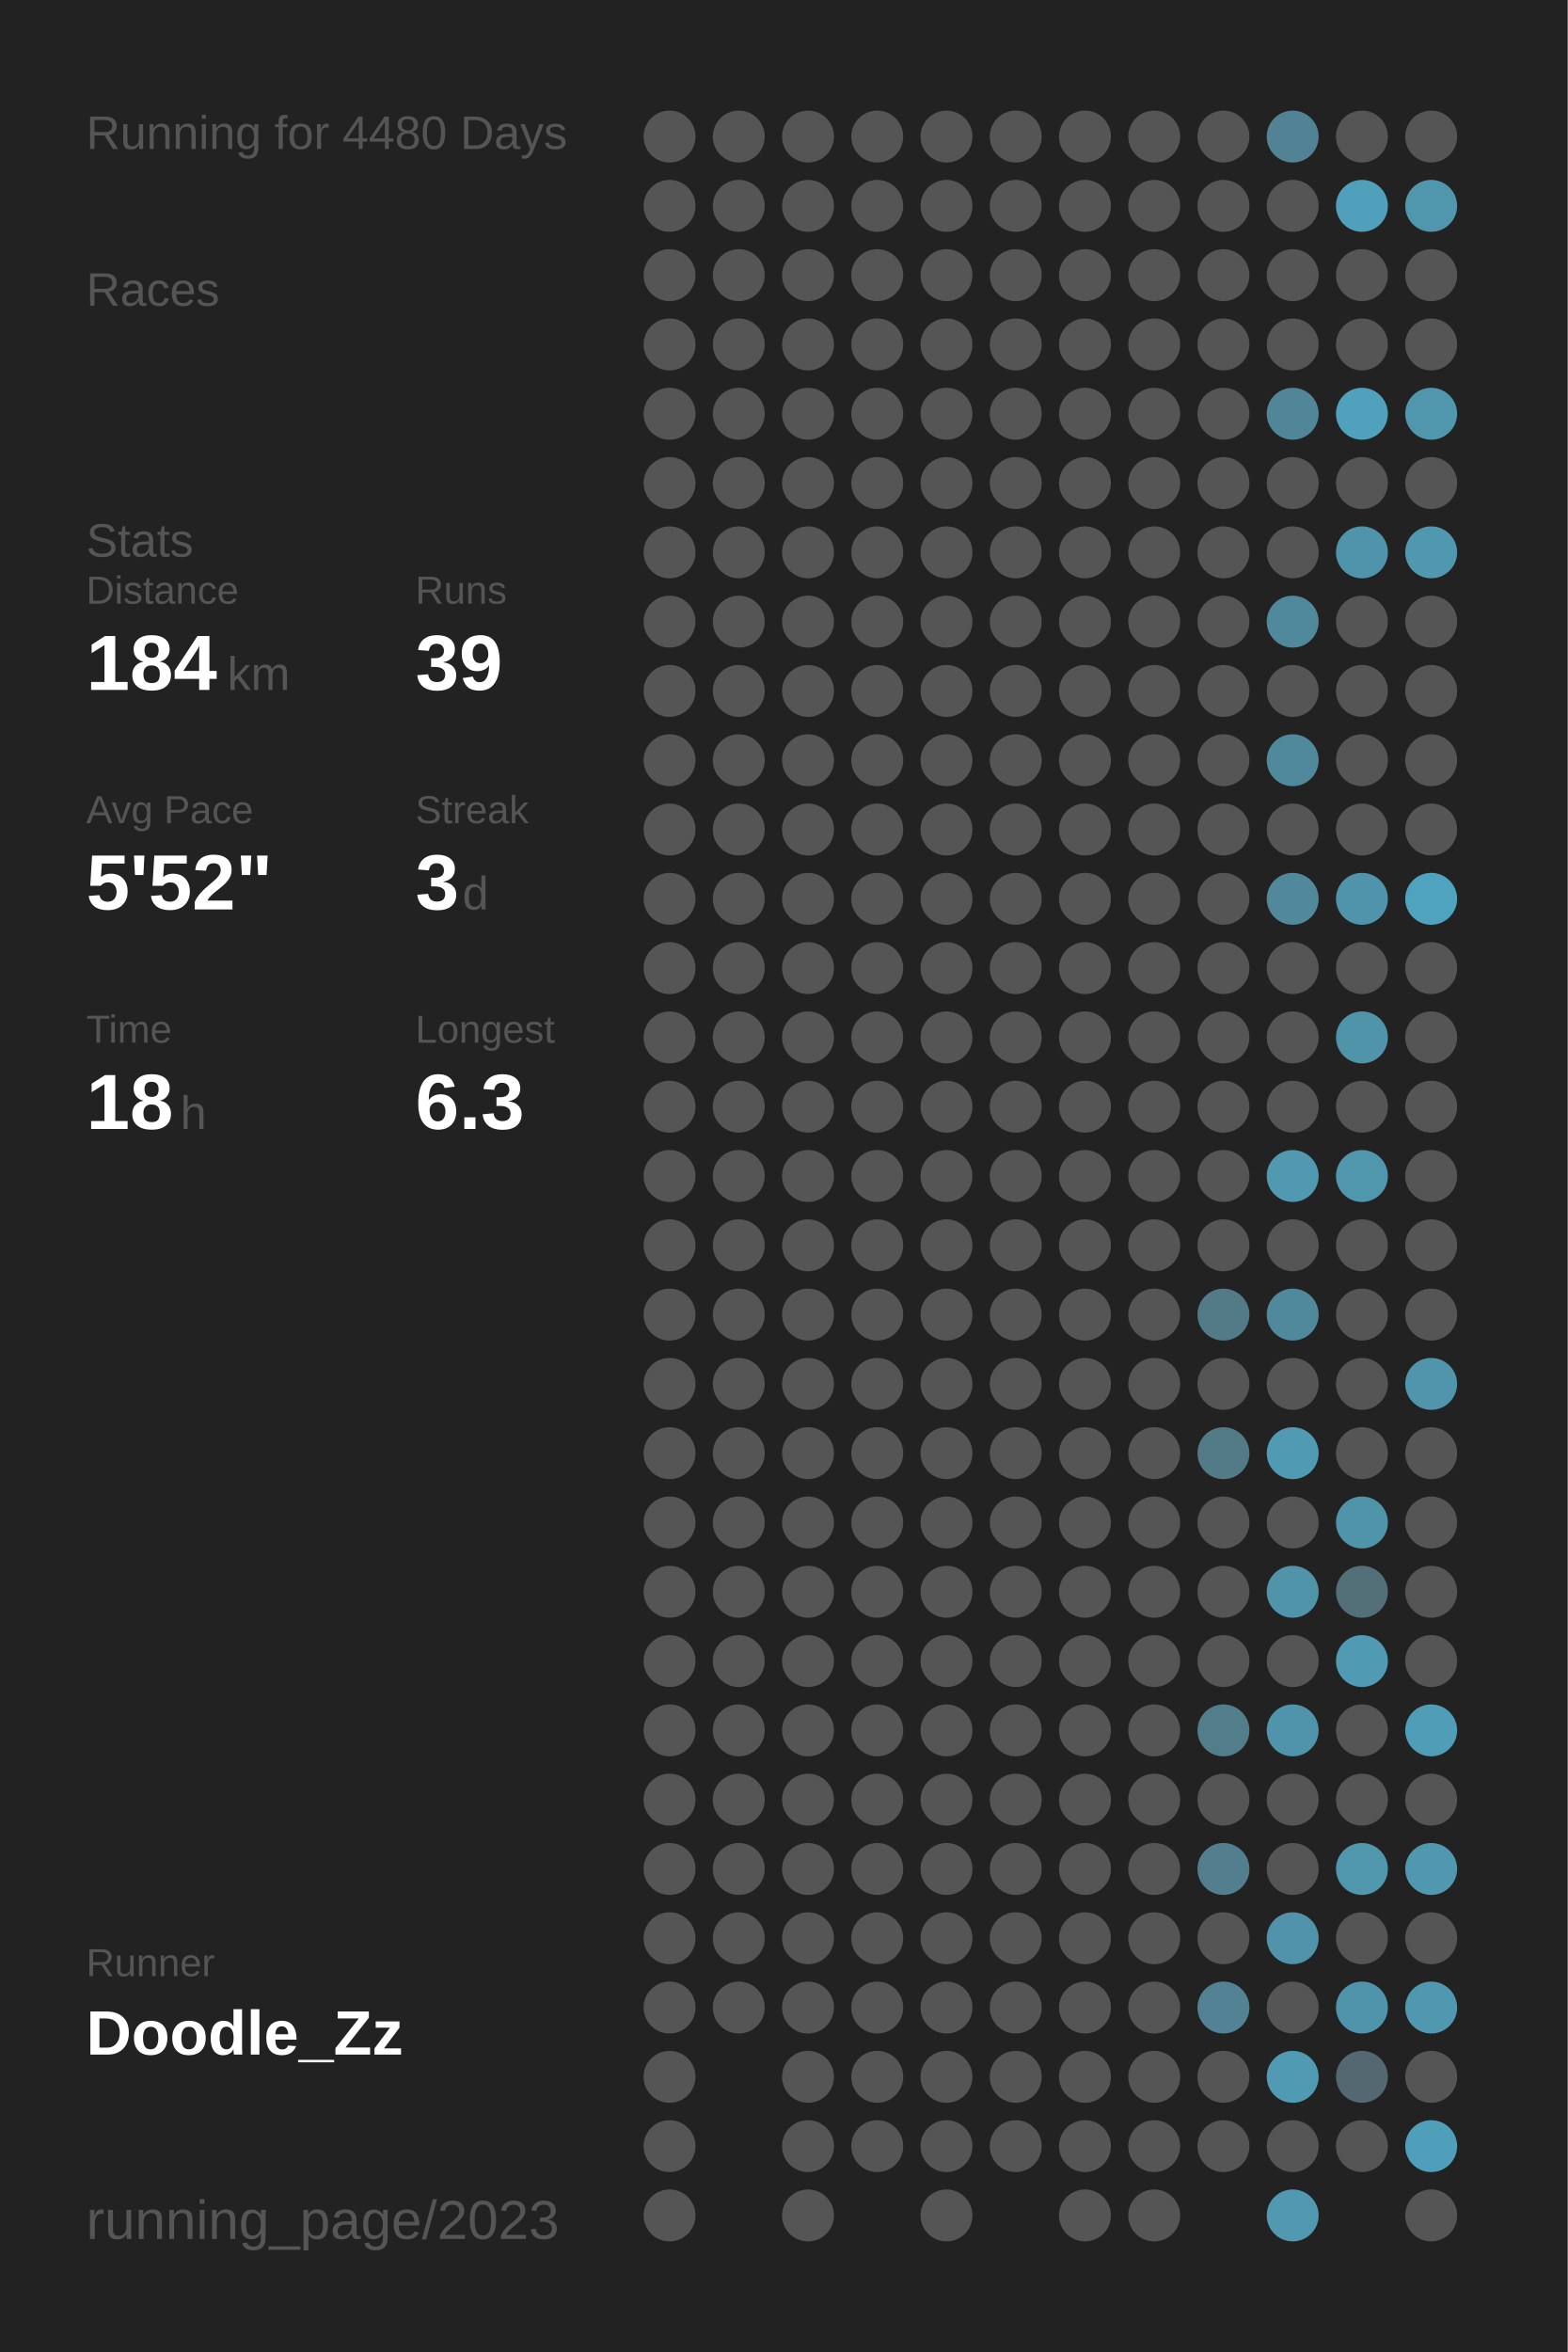
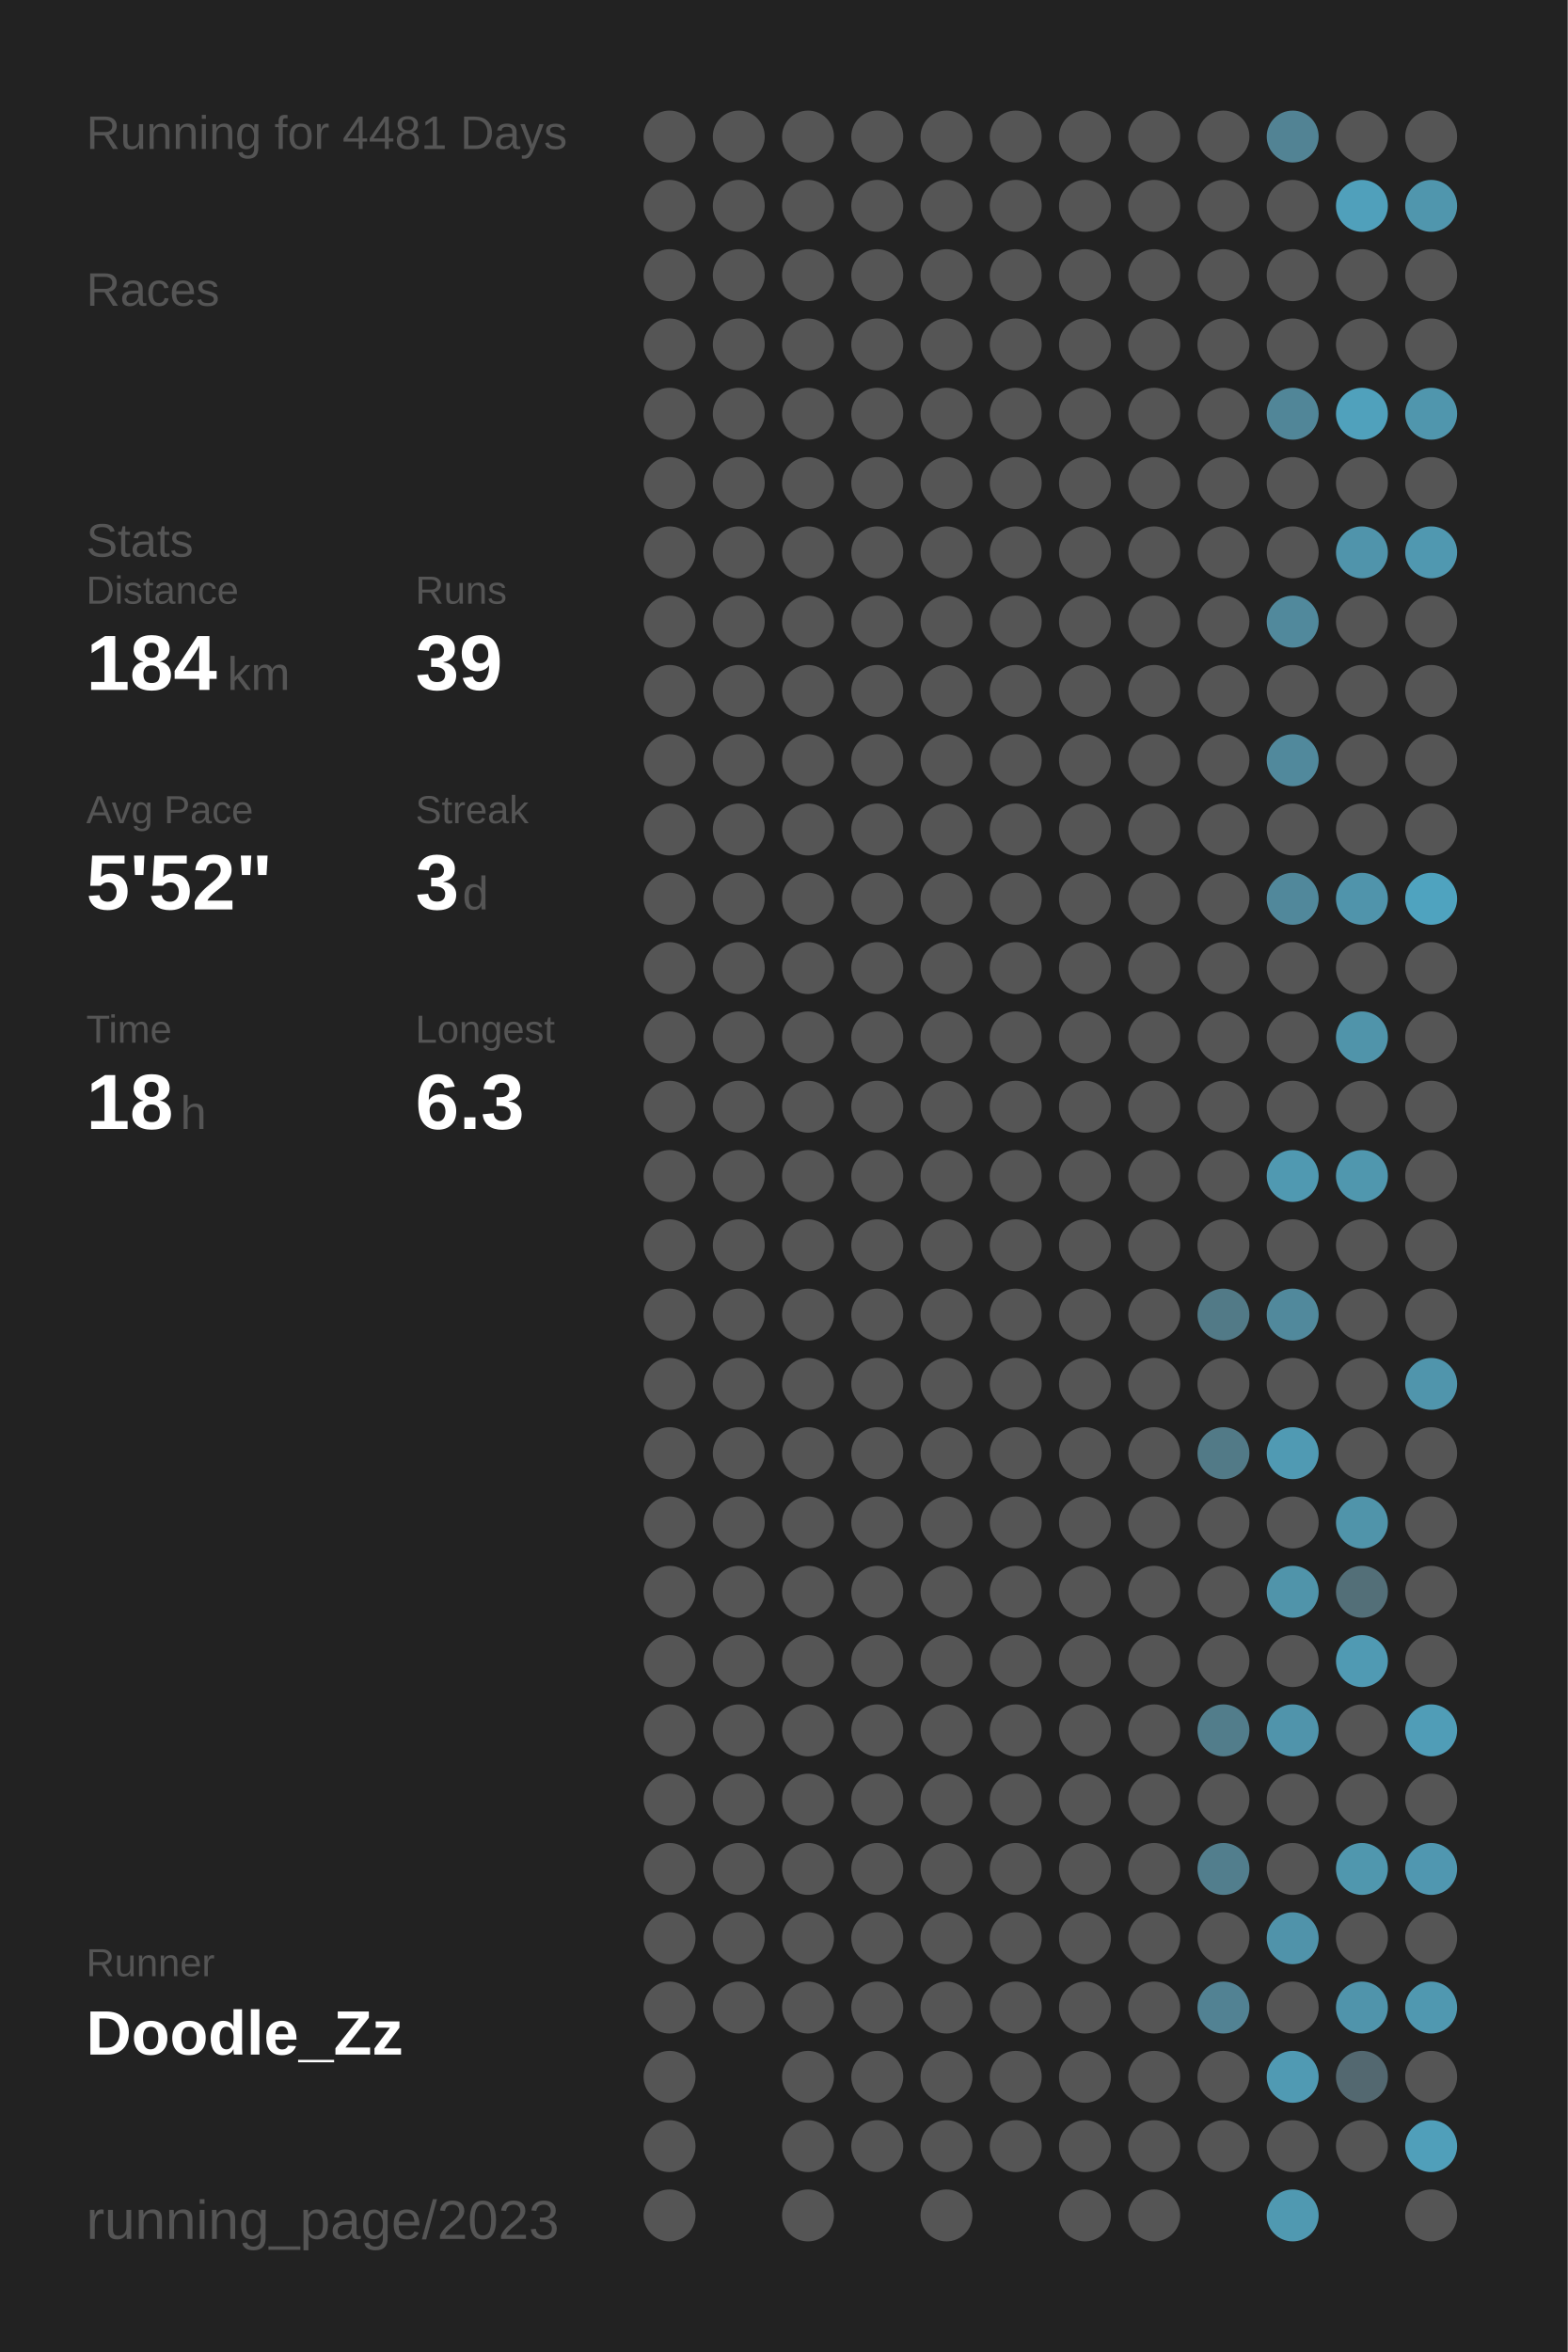
<svg xmlns="http://www.w3.org/2000/svg" baseProfile="full" height="300mm" version="1.1" viewBox="0,0,200,300" width="200mm">
  <defs />
  <rect fill="#222222" height="300" width="200" x="0" y="0" />
-   <text fill="#555555" style="font-size:6px; font-family:Arial;" x="11" y="19">Running for 4480 Days</text>
+   <text fill="#555555" style="font-size:6px; font-family:Arial;" x="11" y="19">Running for 4481 Days</text>
  <text fill="#555555" style="font-size:6px; font-family:Arial;" x="11" y="39">Races</text>
  <text fill="#555555" style="font-size:6px; font-family:Arial;" x="11" y="71">Stats</text>
  <text fill="#555555" style="font-size:5px; font-family:Arial;" x="11" y="77">Distance</text>
  <text fill="#FFFFFF" style="font-size:10px; font-family:Arial; font-weight:bold;" x="11" y="88">184</text>
  <text fill="#555555" style="font-size:6px; font-family:Arial;" x="29" y="88">km</text>
  <text fill="#555555" style="font-size:5px; font-family:Arial;" x="53" y="77">Runs</text>
  <text fill="#FFFFFF" style="font-size:10px; font-family:Arial; font-weight:bold;" x="53" y="88">39</text>
  <text fill="#555555" style="font-size:5px; font-family:Arial;" x="11" y="105">Avg Pace</text>
  <text fill="#FFFFFF" style="font-size:10px; font-family:Arial; font-weight:bold;" x="11" y="116">5'52"</text>
  <text fill="#555555" style="font-size:5px; font-family:Arial;" x="53" y="105">Streak</text>
  <text fill="#FFFFFF" style="font-size:10px; font-family:Arial; font-weight:bold;" x="53" y="116">3</text>
  <text fill="#555555" style="font-size:6px; font-family:Arial;" x="59" y="116">d</text>
  <text fill="#555555" style="font-size:5px; font-family:Arial;" x="11" y="133">Time</text>
  <text fill="#FFFFFF" style="font-size:10px; font-family:Arial; font-weight:bold;" x="11" y="144">18</text>
  <text fill="#555555" style="font-size:6px; font-family:Arial;" x="23" y="144">h</text>
  <text fill="#555555" style="font-size:5px; font-family:Arial;" x="53" y="133">Longest</text>
  <text fill="#FFFFFF" style="font-size:10px; font-family:Arial; font-weight:bold;" x="53" y="144">6.3</text>
  <text fill="#555555" style="font-size:5px; font-family:Arial;" x="11" y="252.065">Runner</text>
  <text fill="#FFFFFF" style="font-size:8px; font-family:Arial; font-weight:bold;" x="11" y="262.065">Doodle_Zz</text>
  <text fill="#555555" style="font-size:7px; font-family:Arial;" x="11" y="285.581">running_page/2023</text>
  <circle cx="85.417" cy="17.419" fill="#555555" r="3.312" />
  <circle cx="85.417" cy="26.258" fill="#555555" r="3.312" />
  <circle cx="85.417" cy="35.097" fill="#555555" r="3.312" />
  <circle cx="85.417" cy="43.935" fill="#555555" r="3.312" />
  <circle cx="85.417" cy="52.774" fill="#555555" r="3.312" />
  <circle cx="85.417" cy="61.613" fill="#555555" r="3.312" />
  <circle cx="85.417" cy="70.452" fill="#555555" r="3.312" />
  <circle cx="85.417" cy="79.29" fill="#555555" r="3.312" />
  <circle cx="85.417" cy="88.129" fill="#555555" r="3.312" />
  <circle cx="85.417" cy="96.968" fill="#555555" r="3.312" />
  <circle cx="85.417" cy="105.806" fill="#555555" r="3.312" />
  <circle cx="85.417" cy="114.645" fill="#555555" r="3.312" />
  <circle cx="85.417" cy="123.484" fill="#555555" r="3.312" />
  <circle cx="85.417" cy="132.323" fill="#555555" r="3.312" />
  <circle cx="85.417" cy="141.161" fill="#555555" r="3.312" />
  <circle cx="85.417" cy="150" fill="#555555" r="3.312" />
  <circle cx="85.417" cy="158.839" fill="#555555" r="3.312" />
  <circle cx="85.417" cy="167.677" fill="#555555" r="3.312" />
  <circle cx="85.417" cy="176.516" fill="#555555" r="3.312" />
  <circle cx="85.417" cy="185.355" fill="#555555" r="3.312" />
  <circle cx="85.417" cy="194.194" fill="#555555" r="3.312" />
  <circle cx="85.417" cy="203.032" fill="#555555" r="3.312" />
  <circle cx="85.417" cy="211.871" fill="#555555" r="3.312" />
  <circle cx="85.417" cy="220.71" fill="#555555" r="3.312" />
  <circle cx="85.417" cy="229.548" fill="#555555" r="3.312" />
  <circle cx="85.417" cy="238.387" fill="#555555" r="3.312" />
  <circle cx="85.417" cy="247.226" fill="#555555" r="3.312" />
  <circle cx="85.417" cy="256.065" fill="#555555" r="3.312" />
  <circle cx="85.417" cy="264.903" fill="#555555" r="3.312" />
  <circle cx="85.417" cy="273.742" fill="#555555" r="3.312" />
  <circle cx="85.417" cy="282.581" fill="#555555" r="3.312" />
  <circle cx="94.25" cy="17.419" fill="#555555" r="3.312" />
  <circle cx="94.25" cy="26.258" fill="#555555" r="3.312" />
  <circle cx="94.25" cy="35.097" fill="#555555" r="3.312" />
  <circle cx="94.25" cy="43.935" fill="#555555" r="3.312" />
  <circle cx="94.25" cy="52.774" fill="#555555" r="3.312" />
  <circle cx="94.25" cy="61.613" fill="#555555" r="3.312" />
  <circle cx="94.25" cy="70.452" fill="#555555" r="3.312" />
  <circle cx="94.25" cy="79.29" fill="#555555" r="3.312" />
  <circle cx="94.25" cy="88.129" fill="#555555" r="3.312" />
  <circle cx="94.25" cy="96.968" fill="#555555" r="3.312" />
  <circle cx="94.25" cy="105.806" fill="#555555" r="3.312" />
  <circle cx="94.25" cy="114.645" fill="#555555" r="3.312" />
  <circle cx="94.25" cy="123.484" fill="#555555" r="3.312" />
  <circle cx="94.25" cy="132.323" fill="#555555" r="3.312" />
  <circle cx="94.25" cy="141.161" fill="#555555" r="3.312" />
  <circle cx="94.25" cy="150" fill="#555555" r="3.312" />
  <circle cx="94.25" cy="158.839" fill="#555555" r="3.312" />
  <circle cx="94.25" cy="167.677" fill="#555555" r="3.312" />
  <circle cx="94.25" cy="176.516" fill="#555555" r="3.312" />
  <circle cx="94.25" cy="185.355" fill="#555555" r="3.312" />
  <circle cx="94.25" cy="194.194" fill="#555555" r="3.312" />
  <circle cx="94.25" cy="203.032" fill="#555555" r="3.312" />
  <circle cx="94.25" cy="211.871" fill="#555555" r="3.312" />
  <circle cx="94.25" cy="220.71" fill="#555555" r="3.312" />
  <circle cx="94.25" cy="229.548" fill="#555555" r="3.312" />
  <circle cx="94.25" cy="238.387" fill="#555555" r="3.312" />
  <circle cx="94.25" cy="247.226" fill="#555555" r="3.312" />
  <circle cx="94.25" cy="256.065" fill="#555555" r="3.312" />
  <circle cx="103.083" cy="17.419" fill="#555555" r="3.312" />
  <circle cx="103.083" cy="26.258" fill="#555555" r="3.312" />
  <circle cx="103.083" cy="35.097" fill="#555555" r="3.312" />
  <circle cx="103.083" cy="43.935" fill="#555555" r="3.312" />
  <circle cx="103.083" cy="52.774" fill="#555555" r="3.312" />
  <circle cx="103.083" cy="61.613" fill="#555555" r="3.312" />
  <circle cx="103.083" cy="70.452" fill="#555555" r="3.312" />
  <circle cx="103.083" cy="79.29" fill="#555555" r="3.312" />
  <circle cx="103.083" cy="88.129" fill="#555555" r="3.312" />
  <circle cx="103.083" cy="96.968" fill="#555555" r="3.312" />
  <circle cx="103.083" cy="105.806" fill="#555555" r="3.312" />
  <circle cx="103.083" cy="114.645" fill="#555555" r="3.312" />
  <circle cx="103.083" cy="123.484" fill="#555555" r="3.312" />
  <circle cx="103.083" cy="132.323" fill="#555555" r="3.312" />
  <circle cx="103.083" cy="141.161" fill="#555555" r="3.312" />
  <circle cx="103.083" cy="150" fill="#555555" r="3.312" />
  <circle cx="103.083" cy="158.839" fill="#555555" r="3.312" />
  <circle cx="103.083" cy="167.677" fill="#555555" r="3.312" />
  <circle cx="103.083" cy="176.516" fill="#555555" r="3.312" />
  <circle cx="103.083" cy="185.355" fill="#555555" r="3.312" />
  <circle cx="103.083" cy="194.194" fill="#555555" r="3.312" />
  <circle cx="103.083" cy="203.032" fill="#555555" r="3.312" />
  <circle cx="103.083" cy="211.871" fill="#555555" r="3.312" />
  <circle cx="103.083" cy="220.71" fill="#555555" r="3.312" />
  <circle cx="103.083" cy="229.548" fill="#555555" r="3.312" />
  <circle cx="103.083" cy="238.387" fill="#555555" r="3.312" />
  <circle cx="103.083" cy="247.226" fill="#555555" r="3.312" />
  <circle cx="103.083" cy="256.065" fill="#555555" r="3.312" />
  <circle cx="103.083" cy="264.903" fill="#555555" r="3.312" />
  <circle cx="103.083" cy="273.742" fill="#555555" r="3.312" />
  <circle cx="103.083" cy="282.581" fill="#555555" r="3.312" />
  <circle cx="111.917" cy="17.419" fill="#555555" r="3.312" />
  <circle cx="111.917" cy="26.258" fill="#555555" r="3.312" />
  <circle cx="111.917" cy="35.097" fill="#555555" r="3.312" />
  <circle cx="111.917" cy="43.935" fill="#555555" r="3.312" />
  <circle cx="111.917" cy="52.774" fill="#555555" r="3.312" />
  <circle cx="111.917" cy="61.613" fill="#555555" r="3.312" />
  <circle cx="111.917" cy="70.452" fill="#555555" r="3.312" />
  <circle cx="111.917" cy="79.29" fill="#555555" r="3.312" />
  <circle cx="111.917" cy="88.129" fill="#555555" r="3.312" />
  <circle cx="111.917" cy="96.968" fill="#555555" r="3.312" />
  <circle cx="111.917" cy="105.806" fill="#555555" r="3.312" />
  <circle cx="111.917" cy="114.645" fill="#555555" r="3.312" />
  <circle cx="111.917" cy="123.484" fill="#555555" r="3.312" />
  <circle cx="111.917" cy="132.323" fill="#555555" r="3.312" />
  <circle cx="111.917" cy="141.161" fill="#555555" r="3.312" />
  <circle cx="111.917" cy="150" fill="#555555" r="3.312" />
  <circle cx="111.917" cy="158.839" fill="#555555" r="3.312" />
  <circle cx="111.917" cy="167.677" fill="#555555" r="3.312" />
  <circle cx="111.917" cy="176.516" fill="#555555" r="3.312" />
  <circle cx="111.917" cy="185.355" fill="#555555" r="3.312" />
  <circle cx="111.917" cy="194.194" fill="#555555" r="3.312" />
  <circle cx="111.917" cy="203.032" fill="#555555" r="3.312" />
  <circle cx="111.917" cy="211.871" fill="#555555" r="3.312" />
  <circle cx="111.917" cy="220.71" fill="#555555" r="3.312" />
  <circle cx="111.917" cy="229.548" fill="#555555" r="3.312" />
  <circle cx="111.917" cy="238.387" fill="#555555" r="3.312" />
  <circle cx="111.917" cy="247.226" fill="#555555" r="3.312" />
  <circle cx="111.917" cy="256.065" fill="#555555" r="3.312" />
  <circle cx="111.917" cy="264.903" fill="#555555" r="3.312" />
  <circle cx="111.917" cy="273.742" fill="#555555" r="3.312" />
  <circle cx="120.75" cy="17.419" fill="#555555" r="3.312" />
  <circle cx="120.75" cy="26.258" fill="#555555" r="3.312" />
  <circle cx="120.75" cy="35.097" fill="#555555" r="3.312" />
  <circle cx="120.75" cy="43.935" fill="#555555" r="3.312" />
  <circle cx="120.75" cy="52.774" fill="#555555" r="3.312" />
  <circle cx="120.75" cy="61.613" fill="#555555" r="3.312" />
  <circle cx="120.75" cy="70.452" fill="#555555" r="3.312" />
  <circle cx="120.75" cy="79.29" fill="#555555" r="3.312" />
  <circle cx="120.75" cy="88.129" fill="#555555" r="3.312" />
  <circle cx="120.75" cy="96.968" fill="#555555" r="3.312" />
  <circle cx="120.75" cy="105.806" fill="#555555" r="3.312" />
  <circle cx="120.75" cy="114.645" fill="#555555" r="3.312" />
  <circle cx="120.75" cy="123.484" fill="#555555" r="3.312" />
  <circle cx="120.75" cy="132.323" fill="#555555" r="3.312" />
  <circle cx="120.75" cy="141.161" fill="#555555" r="3.312" />
  <circle cx="120.75" cy="150" fill="#555555" r="3.312" />
  <circle cx="120.75" cy="158.839" fill="#555555" r="3.312" />
  <circle cx="120.75" cy="167.677" fill="#555555" r="3.312" />
  <circle cx="120.75" cy="176.516" fill="#555555" r="3.312" />
  <circle cx="120.75" cy="185.355" fill="#555555" r="3.312" />
  <circle cx="120.75" cy="194.194" fill="#555555" r="3.312" />
  <circle cx="120.75" cy="203.032" fill="#555555" r="3.312" />
  <circle cx="120.75" cy="211.871" fill="#555555" r="3.312" />
  <circle cx="120.75" cy="220.71" fill="#555555" r="3.312" />
  <circle cx="120.75" cy="229.548" fill="#555555" r="3.312" />
  <circle cx="120.75" cy="238.387" fill="#555555" r="3.312" />
  <circle cx="120.75" cy="247.226" fill="#555555" r="3.312" />
  <circle cx="120.75" cy="256.065" fill="#555555" r="3.312" />
  <circle cx="120.75" cy="264.903" fill="#555555" r="3.312" />
  <circle cx="120.75" cy="273.742" fill="#555555" r="3.312" />
  <circle cx="120.75" cy="282.581" fill="#555555" r="3.312" />
  <circle cx="129.583" cy="17.419" fill="#555555" r="3.312" />
  <circle cx="129.583" cy="26.258" fill="#555555" r="3.312" />
  <circle cx="129.583" cy="35.097" fill="#555555" r="3.312" />
  <circle cx="129.583" cy="43.935" fill="#555555" r="3.312" />
  <circle cx="129.583" cy="52.774" fill="#555555" r="3.312" />
  <circle cx="129.583" cy="61.613" fill="#555555" r="3.312" />
  <circle cx="129.583" cy="70.452" fill="#555555" r="3.312" />
  <circle cx="129.583" cy="79.29" fill="#555555" r="3.312" />
  <circle cx="129.583" cy="88.129" fill="#555555" r="3.312" />
  <circle cx="129.583" cy="96.968" fill="#555555" r="3.312" />
  <circle cx="129.583" cy="105.806" fill="#555555" r="3.312" />
  <circle cx="129.583" cy="114.645" fill="#555555" r="3.312" />
  <circle cx="129.583" cy="123.484" fill="#555555" r="3.312" />
  <circle cx="129.583" cy="132.323" fill="#555555" r="3.312" />
  <circle cx="129.583" cy="141.161" fill="#555555" r="3.312" />
  <circle cx="129.583" cy="150" fill="#555555" r="3.312" />
  <circle cx="129.583" cy="158.839" fill="#555555" r="3.312" />
  <circle cx="129.583" cy="167.677" fill="#555555" r="3.312" />
  <circle cx="129.583" cy="176.516" fill="#555555" r="3.312" />
  <circle cx="129.583" cy="185.355" fill="#555555" r="3.312" />
  <circle cx="129.583" cy="194.194" fill="#555555" r="3.312" />
  <circle cx="129.583" cy="203.032" fill="#555555" r="3.312" />
  <circle cx="129.583" cy="211.871" fill="#555555" r="3.312" />
  <circle cx="129.583" cy="220.71" fill="#555555" r="3.312" />
  <circle cx="129.583" cy="229.548" fill="#555555" r="3.312" />
  <circle cx="129.583" cy="238.387" fill="#555555" r="3.312" />
  <circle cx="129.583" cy="247.226" fill="#555555" r="3.312" />
  <circle cx="129.583" cy="256.065" fill="#555555" r="3.312" />
  <circle cx="129.583" cy="264.903" fill="#555555" r="3.312" />
  <circle cx="129.583" cy="273.742" fill="#555555" r="3.312" />
  <circle cx="138.417" cy="17.419" fill="#555555" r="3.312" />
  <circle cx="138.417" cy="26.258" fill="#555555" r="3.312" />
  <circle cx="138.417" cy="35.097" fill="#555555" r="3.312" />
  <circle cx="138.417" cy="43.935" fill="#555555" r="3.312" />
  <circle cx="138.417" cy="52.774" fill="#555555" r="3.312" />
  <circle cx="138.417" cy="61.613" fill="#555555" r="3.312" />
  <circle cx="138.417" cy="70.452" fill="#555555" r="3.312" />
  <circle cx="138.417" cy="79.29" fill="#555555" r="3.312" />
  <circle cx="138.417" cy="88.129" fill="#555555" r="3.312" />
  <circle cx="138.417" cy="96.968" fill="#555555" r="3.312" />
  <circle cx="138.417" cy="105.806" fill="#555555" r="3.312" />
  <circle cx="138.417" cy="114.645" fill="#555555" r="3.312" />
  <circle cx="138.417" cy="123.484" fill="#555555" r="3.312" />
  <circle cx="138.417" cy="132.323" fill="#555555" r="3.312" />
  <circle cx="138.417" cy="141.161" fill="#555555" r="3.312" />
  <circle cx="138.417" cy="150" fill="#555555" r="3.312" />
  <circle cx="138.417" cy="158.839" fill="#555555" r="3.312" />
  <circle cx="138.417" cy="167.677" fill="#555555" r="3.312" />
  <circle cx="138.417" cy="176.516" fill="#555555" r="3.312" />
  <circle cx="138.417" cy="185.355" fill="#555555" r="3.312" />
  <circle cx="138.417" cy="194.194" fill="#555555" r="3.312" />
  <circle cx="138.417" cy="203.032" fill="#555555" r="3.312" />
  <circle cx="138.417" cy="211.871" fill="#555555" r="3.312" />
  <circle cx="138.417" cy="220.71" fill="#555555" r="3.312" />
  <circle cx="138.417" cy="229.548" fill="#555555" r="3.312" />
  <circle cx="138.417" cy="238.387" fill="#555555" r="3.312" />
  <circle cx="138.417" cy="247.226" fill="#555555" r="3.312" />
  <circle cx="138.417" cy="256.065" fill="#555555" r="3.312" />
  <circle cx="138.417" cy="264.903" fill="#555555" r="3.312" />
  <circle cx="138.417" cy="273.742" fill="#555555" r="3.312" />
  <circle cx="138.417" cy="282.581" fill="#555555" r="3.312" />
  <circle cx="147.25" cy="17.419" fill="#555555" r="3.312" />
  <circle cx="147.25" cy="26.258" fill="#555555" r="3.312" />
  <circle cx="147.25" cy="35.097" fill="#555555" r="3.312" />
  <circle cx="147.25" cy="43.935" fill="#555555" r="3.312" />
  <circle cx="147.25" cy="52.774" fill="#555555" r="3.312" />
  <circle cx="147.25" cy="61.613" fill="#555555" r="3.312" />
  <circle cx="147.25" cy="70.452" fill="#555555" r="3.312" />
  <circle cx="147.25" cy="79.29" fill="#555555" r="3.312" />
  <circle cx="147.25" cy="88.129" fill="#555555" r="3.312" />
  <circle cx="147.25" cy="96.968" fill="#555555" r="3.312" />
  <circle cx="147.25" cy="105.806" fill="#555555" r="3.312" />
  <circle cx="147.25" cy="114.645" fill="#555555" r="3.312" />
  <circle cx="147.25" cy="123.484" fill="#555555" r="3.312" />
  <circle cx="147.25" cy="132.323" fill="#555555" r="3.312" />
  <circle cx="147.25" cy="141.161" fill="#555555" r="3.312" />
  <circle cx="147.25" cy="150" fill="#555555" r="3.312" />
  <circle cx="147.25" cy="158.839" fill="#555555" r="3.312" />
  <circle cx="147.25" cy="167.677" fill="#555555" r="3.312" />
  <circle cx="147.25" cy="176.516" fill="#555555" r="3.312" />
  <circle cx="147.25" cy="185.355" fill="#555555" r="3.312" />
  <circle cx="147.25" cy="194.194" fill="#555555" r="3.312" />
  <circle cx="147.25" cy="203.032" fill="#555555" r="3.312" />
  <circle cx="147.25" cy="211.871" fill="#555555" r="3.312" />
  <circle cx="147.25" cy="220.71" fill="#555555" r="3.312" />
  <circle cx="147.25" cy="229.548" fill="#555555" r="3.312" />
  <circle cx="147.25" cy="238.387" fill="#555555" r="3.312" />
  <circle cx="147.25" cy="247.226" fill="#555555" r="3.312" />
  <circle cx="147.25" cy="256.065" fill="#555555" r="3.312" />
  <circle cx="147.25" cy="264.903" fill="#555555" r="3.312" />
  <circle cx="147.25" cy="273.742" fill="#555555" r="3.312" />
  <circle cx="147.25" cy="282.581" fill="#555555" r="3.312" />
  <circle cx="156.083" cy="17.419" fill="#555555" r="3.312" />
  <circle cx="156.083" cy="26.258" fill="#555555" r="3.312" />
  <circle cx="156.083" cy="35.097" fill="#555555" r="3.312" />
  <circle cx="156.083" cy="43.935" fill="#555555" r="3.312" />
  <circle cx="156.083" cy="52.774" fill="#555555" r="3.312" />
  <circle cx="156.083" cy="61.613" fill="#555555" r="3.312" />
  <circle cx="156.083" cy="70.452" fill="#555555" r="3.312" />
  <circle cx="156.083" cy="79.29" fill="#555555" r="3.312" />
  <circle cx="156.083" cy="88.129" fill="#555555" r="3.312" />
  <circle cx="156.083" cy="96.968" fill="#555555" r="3.312" />
  <circle cx="156.083" cy="105.806" fill="#555555" r="3.312" />
  <circle cx="156.083" cy="114.645" fill="#555555" r="3.312" />
  <circle cx="156.083" cy="123.484" fill="#555555" r="3.312" />
  <circle cx="156.083" cy="132.323" fill="#555555" r="3.312" />
  <circle cx="156.083" cy="141.161" fill="#555555" r="3.312" />
  <circle cx="156.083" cy="150" fill="#555555" r="3.312" />
  <circle cx="156.083" cy="158.839" fill="#555555" r="3.312" />
  <circle cx="156.083" cy="167.677" fill="#527a87" r="3.312" />
  <circle cx="156.083" cy="176.516" fill="#555555" r="3.312" />
  <circle cx="156.083" cy="185.355" fill="#527a87" r="3.312" />
  <circle cx="156.083" cy="194.194" fill="#555555" r="3.312" />
  <circle cx="156.083" cy="203.032" fill="#555555" r="3.312" />
  <circle cx="156.083" cy="211.871" fill="#555555" r="3.312" />
  <circle cx="156.083" cy="220.71" fill="#527d8b" r="3.312" />
  <circle cx="156.083" cy="229.548" fill="#555555" r="3.312" />
  <circle cx="156.083" cy="238.387" fill="#527e8d" r="3.312" />
  <circle cx="156.083" cy="247.226" fill="#555555" r="3.312" />
  <circle cx="156.083" cy="256.065" fill="#528293" r="3.312" />
  <circle cx="156.083" cy="264.903" fill="#555555" r="3.312" />
  <circle cx="156.083" cy="273.742" fill="#555555" r="3.312" />
  <circle cx="164.917" cy="17.419" fill="#528394" r="3.312" />
  <circle cx="164.917" cy="26.258" fill="#555555" r="3.312" />
  <circle cx="164.917" cy="35.097" fill="#555555" r="3.312" />
  <circle cx="164.917" cy="43.935" fill="#555555" r="3.312" />
  <circle cx="164.917" cy="52.774" fill="#518698" r="3.312" />
  <circle cx="164.917" cy="61.613" fill="#555555" r="3.312" />
  <circle cx="164.917" cy="70.452" fill="#555555" r="3.312" />
  <circle cx="164.917" cy="79.29" fill="#51899c" r="3.312" />
  <circle cx="164.917" cy="88.129" fill="#555555" r="3.312" />
  <circle cx="164.917" cy="96.968" fill="#51899c" r="3.312" />
  <circle cx="164.917" cy="105.806" fill="#555555" r="3.312" />
  <circle cx="164.917" cy="114.645" fill="#51889b" r="3.312" />
  <circle cx="164.917" cy="123.484" fill="#555555" r="3.312" />
  <circle cx="164.917" cy="132.323" fill="#555555" r="3.312" />
  <circle cx="164.917" cy="141.161" fill="#555555" r="3.312" />
  <circle cx="164.917" cy="150" fill="#5099b1" r="3.312" />
  <circle cx="164.917" cy="158.839" fill="#555555" r="3.312" />
  <circle cx="164.917" cy="167.677" fill="#51899c" r="3.312" />
  <circle cx="164.917" cy="176.516" fill="#555555" r="3.312" />
  <circle cx="164.917" cy="185.355" fill="#509ab3" r="3.312" />
  <circle cx="164.917" cy="194.194" fill="#555555" r="3.312" />
  <circle cx="164.917" cy="203.032" fill="#5094aa" r="3.312" />
  <circle cx="164.917" cy="211.871" fill="#555555" r="3.312" />
  <circle cx="164.917" cy="220.71" fill="#5094ab" r="3.312" />
  <circle cx="164.917" cy="229.548" fill="#555555" r="3.312" />
  <circle cx="164.917" cy="238.387" fill="#555555" r="3.312" />
  <circle cx="164.917" cy="247.226" fill="#5093aa" r="3.312" />
  <circle cx="164.917" cy="256.065" fill="#555555" r="3.312" />
  <circle cx="164.917" cy="264.903" fill="#509ab3" r="3.312" />
  <circle cx="164.917" cy="273.742" fill="#555555" r="3.312" />
  <circle cx="164.917" cy="282.581" fill="#5099b1" r="3.312" />
  <circle cx="173.75" cy="17.419" fill="#555555" r="3.312" />
  <circle cx="173.75" cy="26.258" fill="#50a0bb" r="3.312" />
  <circle cx="173.75" cy="35.097" fill="#555555" r="3.312" />
  <circle cx="173.75" cy="43.935" fill="#555555" r="3.312" />
  <circle cx="173.75" cy="52.774" fill="#50a1bc" r="3.312" />
  <circle cx="173.75" cy="61.613" fill="#555555" r="3.312" />
  <circle cx="173.75" cy="70.452" fill="#5094ab" r="3.312" />
  <circle cx="173.75" cy="79.29" fill="#555555" r="3.312" />
  <circle cx="173.75" cy="88.129" fill="#555555" r="3.312" />
  <circle cx="173.75" cy="96.968" fill="#555555" r="3.312" />
  <circle cx="173.75" cy="105.806" fill="#555555" r="3.312" />
  <circle cx="173.75" cy="114.645" fill="#5094ab" r="3.312" />
  <circle cx="173.75" cy="123.484" fill="#555555" r="3.312" />
  <circle cx="173.75" cy="132.323" fill="#5094aa" r="3.312" />
  <circle cx="173.75" cy="141.161" fill="#555555" r="3.312" />
  <circle cx="173.75" cy="150" fill="#5097ae" r="3.312" />
  <circle cx="173.75" cy="158.839" fill="#555555" r="3.312" />
  <circle cx="173.75" cy="167.677" fill="#555555" r="3.312" />
  <circle cx="173.75" cy="176.516" fill="#555555" r="3.312" />
  <circle cx="173.75" cy="185.355" fill="#555555" r="3.312" />
  <circle cx="173.75" cy="194.194" fill="#5094aa" r="3.312" />
  <circle cx="173.75" cy="203.032" fill="#536f78" r="3.312" />
  <circle cx="173.75" cy="211.871" fill="#509ab3" r="3.312" />
  <circle cx="173.75" cy="220.71" fill="#555555" r="3.312" />
  <circle cx="173.75" cy="229.548" fill="#555555" r="3.312" />
  <circle cx="173.75" cy="238.387" fill="#5097ae" r="3.312" />
  <circle cx="173.75" cy="247.226" fill="#555555" r="3.312" />
  <circle cx="173.75" cy="256.065" fill="#5094ab" r="3.312" />
  <circle cx="173.75" cy="264.903" fill="#536870" r="3.312" />
  <circle cx="173.75" cy="273.742" fill="#555555" r="3.312" />
  <circle cx="182.583" cy="17.419" fill="#555555" r="3.312" />
  <circle cx="182.583" cy="26.258" fill="#5096ad" r="3.312" />
  <circle cx="182.583" cy="35.097" fill="#555555" r="3.312" />
  <circle cx="182.583" cy="43.935" fill="#555555" r="3.312" />
  <circle cx="182.583" cy="52.774" fill="#5096ad" r="3.312" />
  <circle cx="182.583" cy="61.613" fill="#555555" r="3.312" />
  <circle cx="182.583" cy="70.452" fill="#5098b0" r="3.312" />
  <circle cx="182.583" cy="79.29" fill="#555555" r="3.312" />
  <circle cx="182.583" cy="88.129" fill="#555555" r="3.312" />
  <circle cx="182.583" cy="96.968" fill="#555555" r="3.312" />
  <circle cx="182.583" cy="105.806" fill="#555555" r="3.312" />
  <circle cx="182.583" cy="114.645" fill="#4fa3bf" r="3.312" />
  <circle cx="182.583" cy="123.484" fill="#555555" r="3.312" />
  <circle cx="182.583" cy="132.323" fill="#555555" r="3.312" />
  <circle cx="182.583" cy="141.161" fill="#555555" r="3.312" />
  <circle cx="182.583" cy="150" fill="#555555" r="3.312" />
  <circle cx="182.583" cy="158.839" fill="#555555" r="3.312" />
  <circle cx="182.583" cy="167.677" fill="#555555" r="3.312" />
  <circle cx="182.583" cy="176.516" fill="#5095ac" r="3.312" />
  <circle cx="182.583" cy="185.355" fill="#555555" r="3.312" />
  <circle cx="182.583" cy="194.194" fill="#555555" r="3.312" />
  <circle cx="182.583" cy="203.032" fill="#555555" r="3.312" />
  <circle cx="182.583" cy="211.871" fill="#555555" r="3.312" />
  <circle cx="182.583" cy="220.71" fill="#509db7" r="3.312" />
  <circle cx="182.583" cy="229.548" fill="#555555" r="3.312" />
  <circle cx="182.583" cy="238.387" fill="#5097b0" r="3.312" />
  <circle cx="182.583" cy="247.226" fill="#555555" r="3.312" />
  <circle cx="182.583" cy="256.065" fill="#5098b0" r="3.312" />
  <circle cx="182.583" cy="264.903" fill="#555555" r="3.312" />
  <circle cx="182.583" cy="273.742" fill="#509fba" r="3.312" />
  <circle cx="182.583" cy="282.581" fill="#555555" r="3.312" />
</svg>
